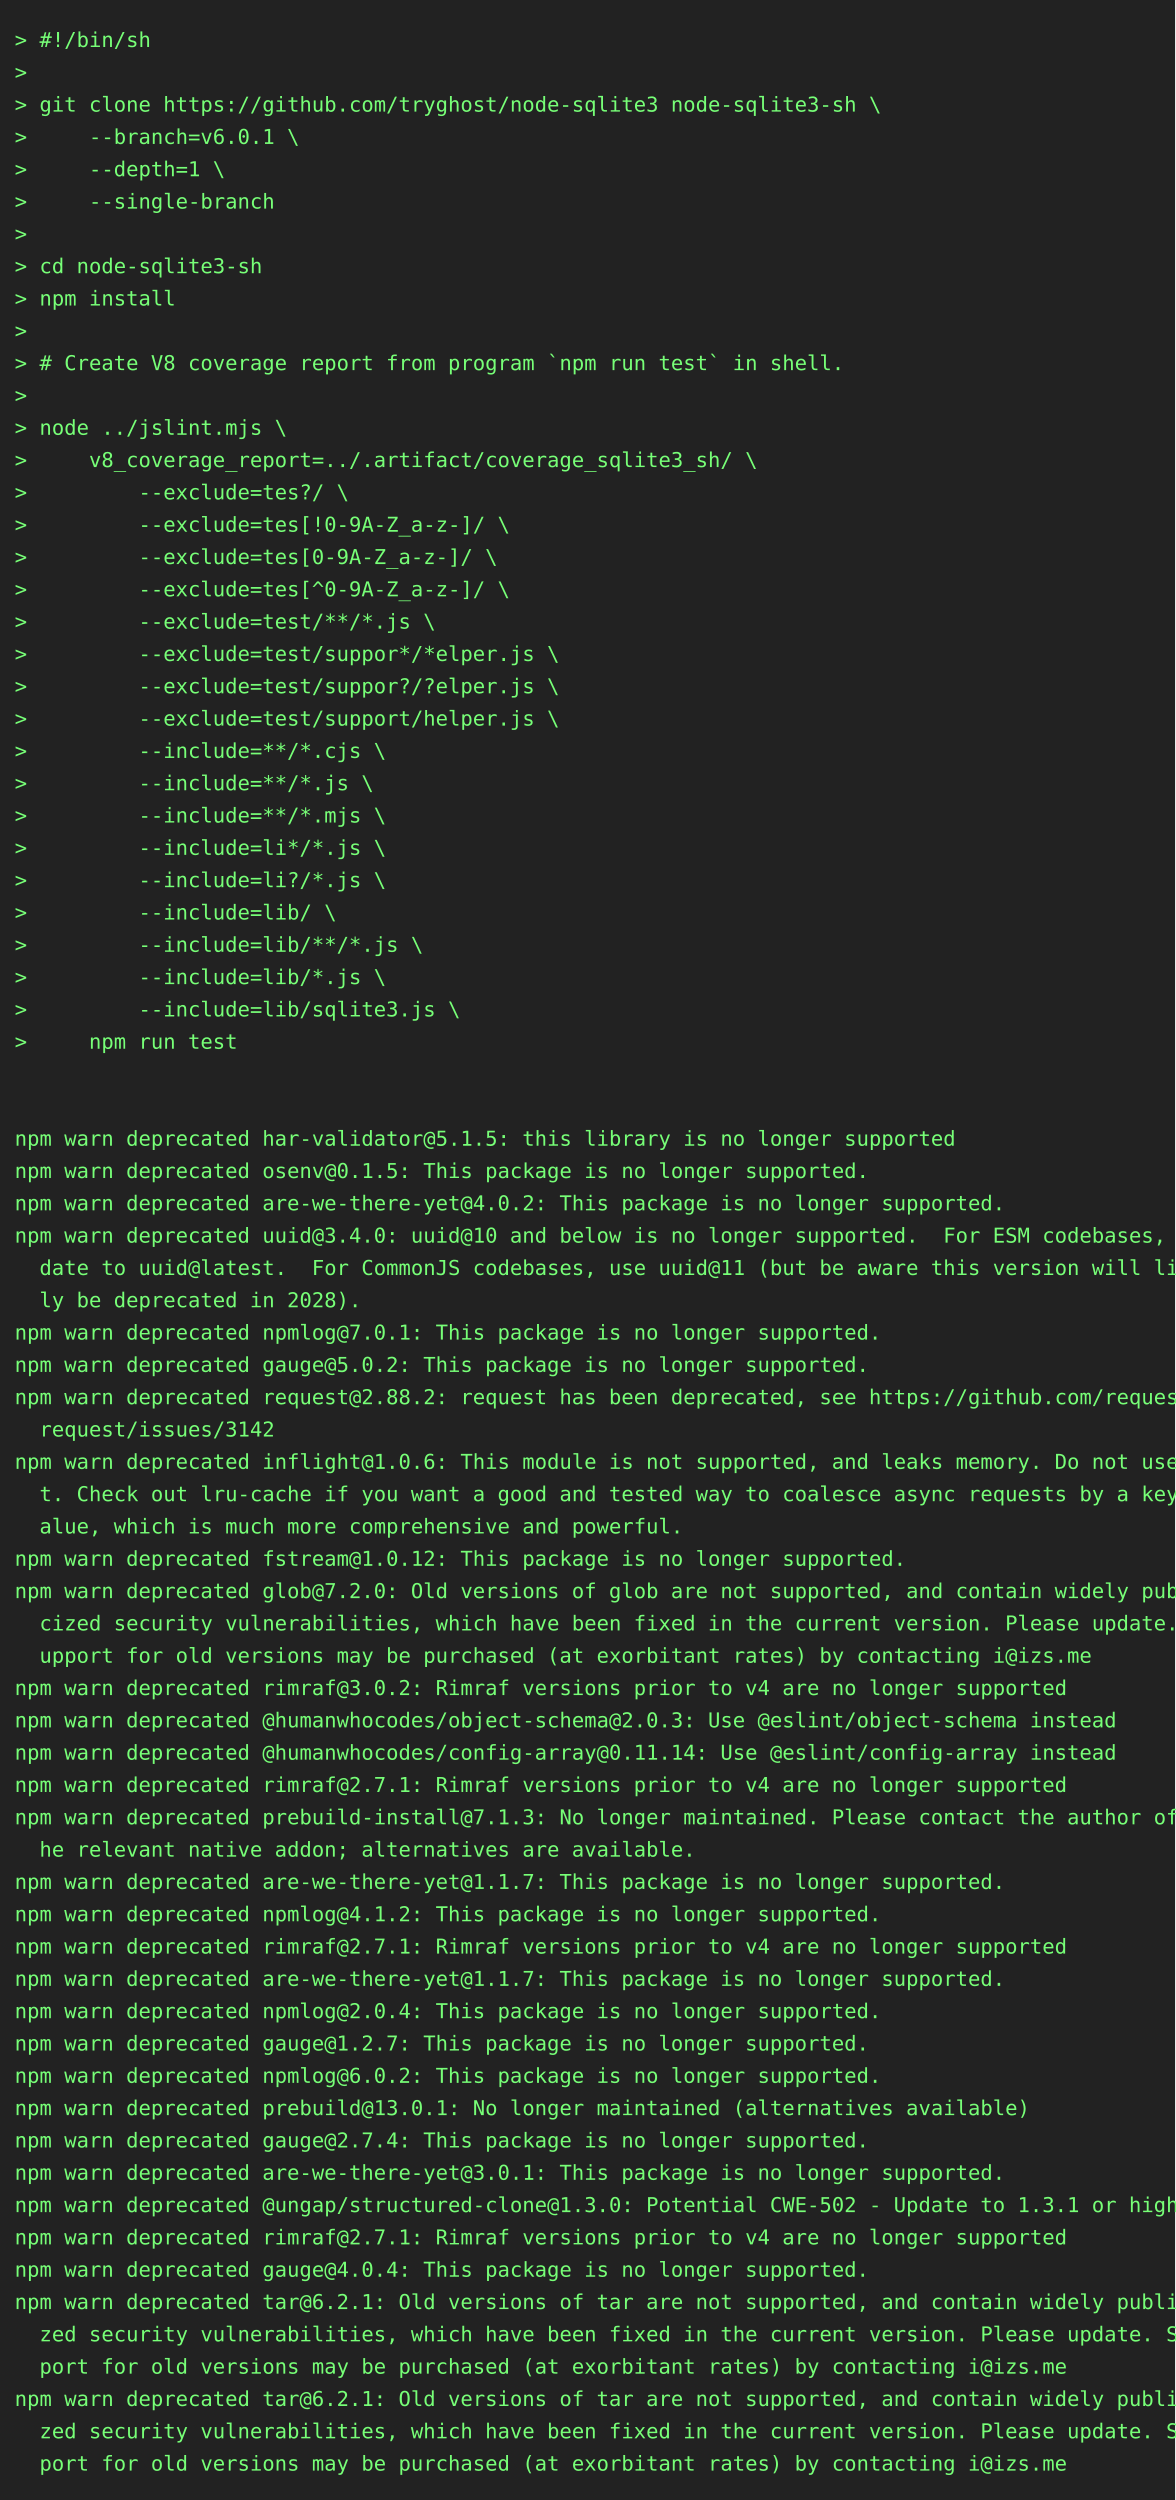
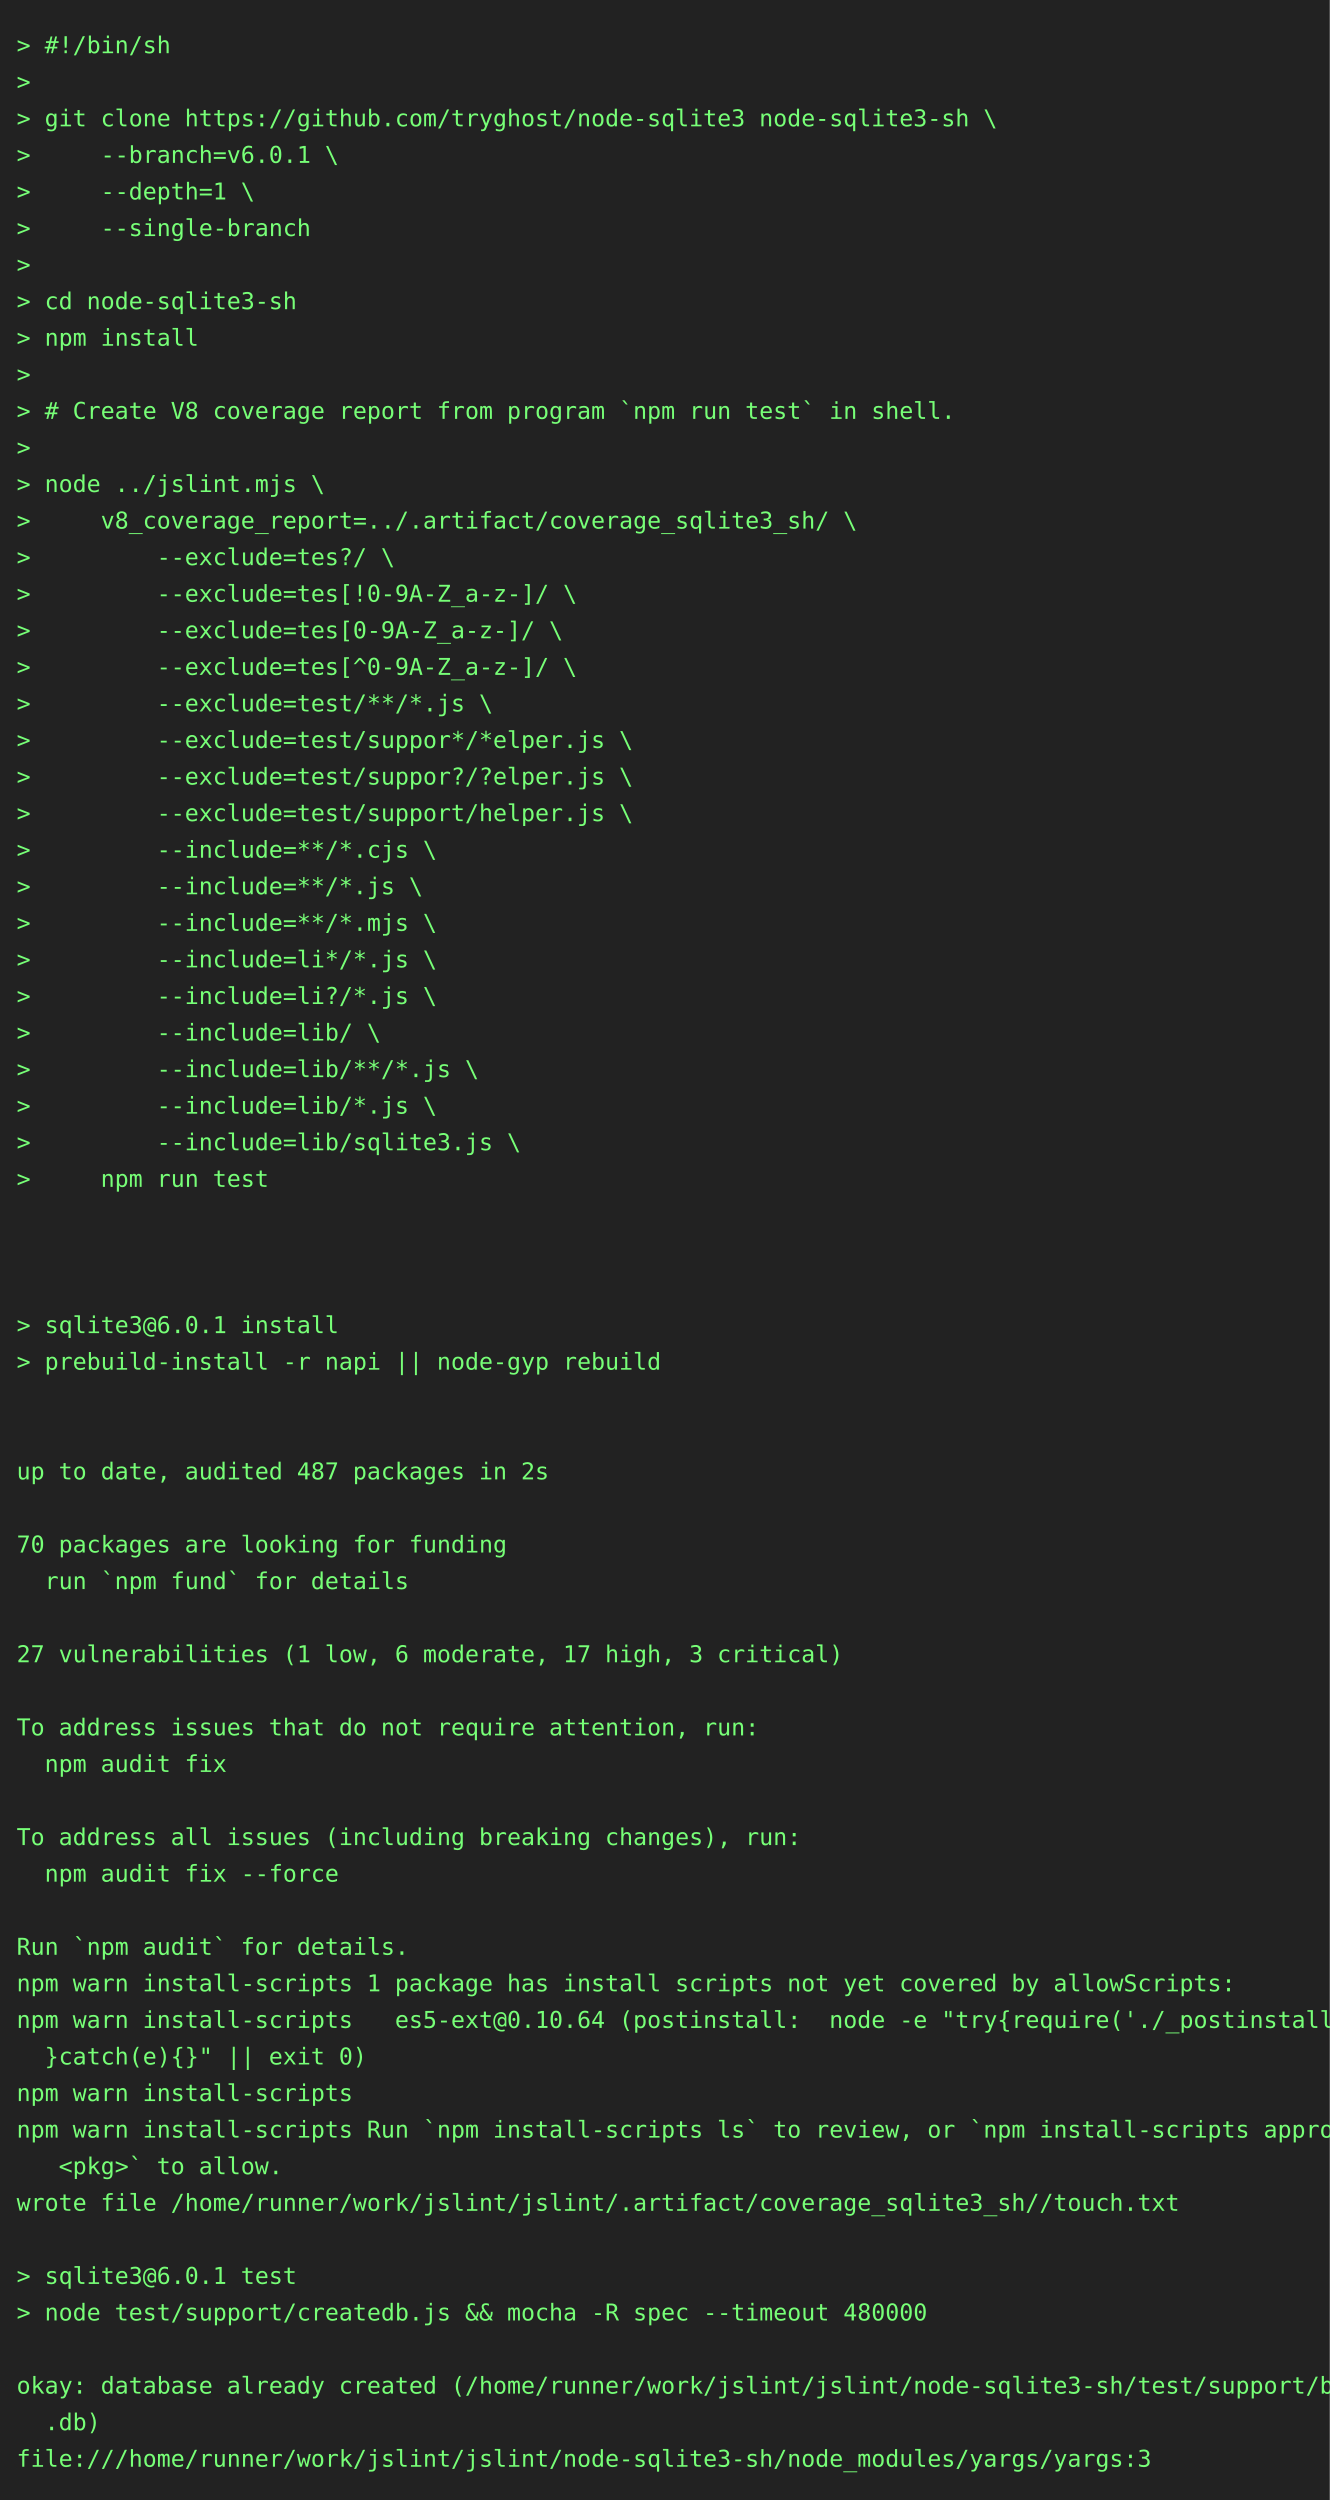
- <svg xmlns="http://www.w3.org/2000/svg" height="1702" width="800">
-   <rect height="1702" fill="#222" width="800" />
+ <svg xmlns="http://www.w3.org/2000/svg" height="1504" width="800">
+   <rect height="1504" fill="#222" width="800" />
  <text fill="#7f7" font-family="consolas, menlo, monospace" font-size="14" xml:space="preserve">
    <tspan lengthAdjust="spacingAndGlyphs" textLength="768" x="10" y="32">&gt; #!/bin/sh                                                                                      </tspan>
    <tspan lengthAdjust="spacingAndGlyphs" textLength="768" x="10" y="54">&gt;                                                                                                </tspan>
    <tspan lengthAdjust="spacingAndGlyphs" textLength="768" x="10" y="76">&gt; git clone https://github.com/tryghost/node-sqlite3 node-sqlite3-sh \                           </tspan>
    <tspan lengthAdjust="spacingAndGlyphs" textLength="768" x="10" y="98">&gt;     --branch=v6.0.1 \                                                                          </tspan>
    <tspan lengthAdjust="spacingAndGlyphs" textLength="768" x="10" y="120">&gt;     --depth=1 \                                                                                </tspan>
    <tspan lengthAdjust="spacingAndGlyphs" textLength="768" x="10" y="142">&gt;     --single-branch                                                                            </tspan>
    <tspan lengthAdjust="spacingAndGlyphs" textLength="768" x="10" y="164">&gt;                                                                                                </tspan>
    <tspan lengthAdjust="spacingAndGlyphs" textLength="768" x="10" y="186">&gt; cd node-sqlite3-sh                                                                             </tspan>
    <tspan lengthAdjust="spacingAndGlyphs" textLength="768" x="10" y="208">&gt; npm install                                                                                    </tspan>
    <tspan lengthAdjust="spacingAndGlyphs" textLength="768" x="10" y="230">&gt;                                                                                                </tspan>
    <tspan lengthAdjust="spacingAndGlyphs" textLength="768" x="10" y="252">&gt; # Create V8 coverage report from program `npm run test` in shell.                              </tspan>
    <tspan lengthAdjust="spacingAndGlyphs" textLength="768" x="10" y="274">&gt;                                                                                                </tspan>
    <tspan lengthAdjust="spacingAndGlyphs" textLength="768" x="10" y="296">&gt; node ../jslint.mjs \                                                                           </tspan>
    <tspan lengthAdjust="spacingAndGlyphs" textLength="768" x="10" y="318">&gt;     v8_coverage_report=../.artifact/coverage_sqlite3_sh/ \                                     </tspan>
    <tspan lengthAdjust="spacingAndGlyphs" textLength="768" x="10" y="340">&gt;         --exclude=tes?/ \                                                                      </tspan>
    <tspan lengthAdjust="spacingAndGlyphs" textLength="768" x="10" y="362">&gt;         --exclude=tes[!0-9A-Z_a-z-]/ \                                                         </tspan>
    <tspan lengthAdjust="spacingAndGlyphs" textLength="768" x="10" y="384">&gt;         --exclude=tes[0-9A-Z_a-z-]/ \                                                          </tspan>
    <tspan lengthAdjust="spacingAndGlyphs" textLength="768" x="10" y="406">&gt;         --exclude=tes[^0-9A-Z_a-z-]/ \                                                         </tspan>
    <tspan lengthAdjust="spacingAndGlyphs" textLength="768" x="10" y="428">&gt;         --exclude=test/**/*.js \                                                               </tspan>
    <tspan lengthAdjust="spacingAndGlyphs" textLength="768" x="10" y="450">&gt;         --exclude=test/suppor*/*elper.js \                                                     </tspan>
    <tspan lengthAdjust="spacingAndGlyphs" textLength="768" x="10" y="472">&gt;         --exclude=test/suppor?/?elper.js \                                                     </tspan>
    <tspan lengthAdjust="spacingAndGlyphs" textLength="768" x="10" y="494">&gt;         --exclude=test/support/helper.js \                                                     </tspan>
    <tspan lengthAdjust="spacingAndGlyphs" textLength="768" x="10" y="516">&gt;         --include=**/*.cjs \                                                                   </tspan>
    <tspan lengthAdjust="spacingAndGlyphs" textLength="768" x="10" y="538">&gt;         --include=**/*.js \                                                                    </tspan>
    <tspan lengthAdjust="spacingAndGlyphs" textLength="768" x="10" y="560">&gt;         --include=**/*.mjs \                                                                   </tspan>
    <tspan lengthAdjust="spacingAndGlyphs" textLength="768" x="10" y="582">&gt;         --include=li*/*.js \                                                                   </tspan>
    <tspan lengthAdjust="spacingAndGlyphs" textLength="768" x="10" y="604">&gt;         --include=li?/*.js \                                                                   </tspan>
    <tspan lengthAdjust="spacingAndGlyphs" textLength="768" x="10" y="626">&gt;         --include=lib/ \                                                                       </tspan>
    <tspan lengthAdjust="spacingAndGlyphs" textLength="768" x="10" y="648">&gt;         --include=lib/**/*.js \                                                                </tspan>
    <tspan lengthAdjust="spacingAndGlyphs" textLength="768" x="10" y="670">&gt;         --include=lib/*.js \                                                                   </tspan>
    <tspan lengthAdjust="spacingAndGlyphs" textLength="768" x="10" y="692">&gt;         --include=lib/sqlite3.js \                                                             </tspan>
    <tspan lengthAdjust="spacingAndGlyphs" textLength="768" x="10" y="714">&gt;     npm run test                                                                               </tspan>
    <tspan lengthAdjust="spacingAndGlyphs" textLength="768" x="10" y="736">                                                                                                 </tspan>
    <tspan lengthAdjust="spacingAndGlyphs" textLength="768" x="10" y="758">                                                                                                 </tspan>
-     <tspan lengthAdjust="spacingAndGlyphs" textLength="768" x="10" y="780">npm warn deprecated har-validator@5.1.5: this library is no longer supported                     </tspan>
-     <tspan lengthAdjust="spacingAndGlyphs" textLength="768" x="10" y="802">npm warn deprecated osenv@0.1.5: This package is no longer supported.                            </tspan>
-     <tspan lengthAdjust="spacingAndGlyphs" textLength="768" x="10" y="824">npm warn deprecated are-we-there-yet@4.0.2: This package is no longer supported.                 </tspan>
-     <tspan lengthAdjust="spacingAndGlyphs" textLength="768" x="10" y="846">npm warn deprecated uuid@3.4.0: uuid@10 and below is no longer supported.  For ESM codebases, up\</tspan>
-     <tspan lengthAdjust="spacingAndGlyphs" textLength="768" x="10" y="868">  date to uuid@latest.  For CommonJS codebases, use uuid@11 (but be aware this version will like\</tspan>
-     <tspan lengthAdjust="spacingAndGlyphs" textLength="768" x="10" y="890">  ly be deprecated in 2028).                                                                     </tspan>
-     <tspan lengthAdjust="spacingAndGlyphs" textLength="768" x="10" y="912">npm warn deprecated npmlog@7.0.1: This package is no longer supported.                           </tspan>
-     <tspan lengthAdjust="spacingAndGlyphs" textLength="768" x="10" y="934">npm warn deprecated gauge@5.0.2: This package is no longer supported.                            </tspan>
-     <tspan lengthAdjust="spacingAndGlyphs" textLength="768" x="10" y="956">npm warn deprecated request@2.88.2: request has been deprecated, see https://github.com/request/\</tspan>
-     <tspan lengthAdjust="spacingAndGlyphs" textLength="768" x="10" y="978">  request/issues/3142                                                                            </tspan>
-     <tspan lengthAdjust="spacingAndGlyphs" textLength="768" x="10" y="1000">npm warn deprecated inflight@1.0.6: This module is not supported, and leaks memory. Do not use i\</tspan>
-     <tspan lengthAdjust="spacingAndGlyphs" textLength="768" x="10" y="1022">  t. Check out lru-cache if you want a good and tested way to coalesce async requests by a key v\</tspan>
-     <tspan lengthAdjust="spacingAndGlyphs" textLength="768" x="10" y="1044">  alue, which is much more comprehensive and powerful.                                           </tspan>
-     <tspan lengthAdjust="spacingAndGlyphs" textLength="768" x="10" y="1066">npm warn deprecated fstream@1.0.12: This package is no longer supported.                         </tspan>
-     <tspan lengthAdjust="spacingAndGlyphs" textLength="768" x="10" y="1088">npm warn deprecated glob@7.2.0: Old versions of glob are not supported, and contain widely publi\</tspan>
-     <tspan lengthAdjust="spacingAndGlyphs" textLength="768" x="10" y="1110">  cized security vulnerabilities, which have been fixed in the current version. Please update. S\</tspan>
-     <tspan lengthAdjust="spacingAndGlyphs" textLength="768" x="10" y="1132">  upport for old versions may be purchased (at exorbitant rates) by contacting i@izs.me          </tspan>
-     <tspan lengthAdjust="spacingAndGlyphs" textLength="768" x="10" y="1154">npm warn deprecated rimraf@3.0.2: Rimraf versions prior to v4 are no longer supported            </tspan>
-     <tspan lengthAdjust="spacingAndGlyphs" textLength="768" x="10" y="1176">npm warn deprecated @humanwhocodes/object-schema@2.0.3: Use @eslint/object-schema instead        </tspan>
-     <tspan lengthAdjust="spacingAndGlyphs" textLength="768" x="10" y="1198">npm warn deprecated @humanwhocodes/config-array@0.11.14: Use @eslint/config-array instead        </tspan>
-     <tspan lengthAdjust="spacingAndGlyphs" textLength="768" x="10" y="1220">npm warn deprecated rimraf@2.7.1: Rimraf versions prior to v4 are no longer supported            </tspan>
-     <tspan lengthAdjust="spacingAndGlyphs" textLength="768" x="10" y="1242">npm warn deprecated prebuild-install@7.1.3: No longer maintained. Please contact the author of t\</tspan>
-     <tspan lengthAdjust="spacingAndGlyphs" textLength="768" x="10" y="1264">  he relevant native addon; alternatives are available.                                          </tspan>
-     <tspan lengthAdjust="spacingAndGlyphs" textLength="768" x="10" y="1286">npm warn deprecated are-we-there-yet@1.1.7: This package is no longer supported.                 </tspan>
-     <tspan lengthAdjust="spacingAndGlyphs" textLength="768" x="10" y="1308">npm warn deprecated npmlog@4.1.2: This package is no longer supported.                           </tspan>
-     <tspan lengthAdjust="spacingAndGlyphs" textLength="768" x="10" y="1330">npm warn deprecated rimraf@2.7.1: Rimraf versions prior to v4 are no longer supported            </tspan>
-     <tspan lengthAdjust="spacingAndGlyphs" textLength="768" x="10" y="1352">npm warn deprecated are-we-there-yet@1.1.7: This package is no longer supported.                 </tspan>
-     <tspan lengthAdjust="spacingAndGlyphs" textLength="768" x="10" y="1374">npm warn deprecated npmlog@2.0.4: This package is no longer supported.                           </tspan>
-     <tspan lengthAdjust="spacingAndGlyphs" textLength="768" x="10" y="1396">npm warn deprecated gauge@1.2.7: This package is no longer supported.                            </tspan>
-     <tspan lengthAdjust="spacingAndGlyphs" textLength="768" x="10" y="1418">npm warn deprecated npmlog@6.0.2: This package is no longer supported.                           </tspan>
-     <tspan lengthAdjust="spacingAndGlyphs" textLength="768" x="10" y="1440">npm warn deprecated prebuild@13.0.1: No longer maintained (alternatives available)               </tspan>
-     <tspan lengthAdjust="spacingAndGlyphs" textLength="768" x="10" y="1462">npm warn deprecated gauge@2.7.4: This package is no longer supported.                            </tspan>
-     <tspan lengthAdjust="spacingAndGlyphs" textLength="768" x="10" y="1484">npm warn deprecated are-we-there-yet@3.0.1: This package is no longer supported.                 </tspan>
-     <tspan lengthAdjust="spacingAndGlyphs" textLength="768" x="10" y="1506">npm warn deprecated @ungap/structured-clone@1.3.0: Potential CWE-502 - Update to 1.3.1 or higher </tspan>
-     <tspan lengthAdjust="spacingAndGlyphs" textLength="768" x="10" y="1528">npm warn deprecated rimraf@2.7.1: Rimraf versions prior to v4 are no longer supported            </tspan>
-     <tspan lengthAdjust="spacingAndGlyphs" textLength="768" x="10" y="1550">npm warn deprecated gauge@4.0.4: This package is no longer supported.                            </tspan>
-     <tspan lengthAdjust="spacingAndGlyphs" textLength="768" x="10" y="1572">npm warn deprecated tar@6.2.1: Old versions of tar are not supported, and contain widely publici\</tspan>
-     <tspan lengthAdjust="spacingAndGlyphs" textLength="768" x="10" y="1594">  zed security vulnerabilities, which have been fixed in the current version. Please update. Sup\</tspan>
-     <tspan lengthAdjust="spacingAndGlyphs" textLength="768" x="10" y="1616">  port for old versions may be purchased (at exorbitant rates) by contacting i@izs.me            </tspan>
-     <tspan lengthAdjust="spacingAndGlyphs" textLength="768" x="10" y="1638">npm warn deprecated tar@6.2.1: Old versions of tar are not supported, and contain widely publici\</tspan>
-     <tspan lengthAdjust="spacingAndGlyphs" textLength="768" x="10" y="1660">  zed security vulnerabilities, which have been fixed in the current version. Please update. Sup\</tspan>
-     <tspan lengthAdjust="spacingAndGlyphs" textLength="768" x="10" y="1682">  port for old versions may be purchased (at exorbitant rates) by contacting i@izs.me            </tspan>
+     <tspan lengthAdjust="spacingAndGlyphs" textLength="768" x="10" y="780">                                                                                                 </tspan>
+     <tspan lengthAdjust="spacingAndGlyphs" textLength="768" x="10" y="802">&gt; sqlite3@6.0.1 install                                                                          </tspan>
+     <tspan lengthAdjust="spacingAndGlyphs" textLength="768" x="10" y="824">&gt; prebuild-install -r napi || node-gyp rebuild                                                   </tspan>
+     <tspan lengthAdjust="spacingAndGlyphs" textLength="768" x="10" y="846">                                                                                                 </tspan>
+     <tspan lengthAdjust="spacingAndGlyphs" textLength="768" x="10" y="868">                                                                                                 </tspan>
+     <tspan lengthAdjust="spacingAndGlyphs" textLength="768" x="10" y="890">up to date, audited 487 packages in 2s                                                           </tspan>
+     <tspan lengthAdjust="spacingAndGlyphs" textLength="768" x="10" y="912">                                                                                                 </tspan>
+     <tspan lengthAdjust="spacingAndGlyphs" textLength="768" x="10" y="934">70 packages are looking for funding                                                              </tspan>
+     <tspan lengthAdjust="spacingAndGlyphs" textLength="768" x="10" y="956">  run `npm fund` for details                                                                     </tspan>
+     <tspan lengthAdjust="spacingAndGlyphs" textLength="768" x="10" y="978">                                                                                                 </tspan>
+     <tspan lengthAdjust="spacingAndGlyphs" textLength="768" x="10" y="1000">27 vulnerabilities (1 low, 6 moderate, 17 high, 3 critical)                                      </tspan>
+     <tspan lengthAdjust="spacingAndGlyphs" textLength="768" x="10" y="1022">                                                                                                 </tspan>
+     <tspan lengthAdjust="spacingAndGlyphs" textLength="768" x="10" y="1044">To address issues that do not require attention, run:                                            </tspan>
+     <tspan lengthAdjust="spacingAndGlyphs" textLength="768" x="10" y="1066">  npm audit fix                                                                                  </tspan>
+     <tspan lengthAdjust="spacingAndGlyphs" textLength="768" x="10" y="1088">                                                                                                 </tspan>
+     <tspan lengthAdjust="spacingAndGlyphs" textLength="768" x="10" y="1110">To address all issues (including breaking changes), run:                                         </tspan>
+     <tspan lengthAdjust="spacingAndGlyphs" textLength="768" x="10" y="1132">  npm audit fix --force                                                                          </tspan>
+     <tspan lengthAdjust="spacingAndGlyphs" textLength="768" x="10" y="1154">                                                                                                 </tspan>
+     <tspan lengthAdjust="spacingAndGlyphs" textLength="768" x="10" y="1176">Run `npm audit` for details.                                                                     </tspan>
+     <tspan lengthAdjust="spacingAndGlyphs" textLength="768" x="10" y="1198">npm warn install-scripts 1 package has install scripts not yet covered by allowScripts:          </tspan>
+     <tspan lengthAdjust="spacingAndGlyphs" textLength="768" x="10" y="1220">npm warn install-scripts   es5-ext@0.10.64 (postinstall:  node -e "try{require('./_postinstall')\</tspan>
+     <tspan lengthAdjust="spacingAndGlyphs" textLength="768" x="10" y="1242">  }catch(e){}" || exit 0)                                                                        </tspan>
+     <tspan lengthAdjust="spacingAndGlyphs" textLength="768" x="10" y="1264">npm warn install-scripts                                                                         </tspan>
+     <tspan lengthAdjust="spacingAndGlyphs" textLength="768" x="10" y="1286">npm warn install-scripts Run `npm install-scripts ls` to review, or `npm install-scripts approve\</tspan>
+     <tspan lengthAdjust="spacingAndGlyphs" textLength="768" x="10" y="1308">   &lt;pkg&gt;` to allow.                                                                              </tspan>
+     <tspan lengthAdjust="spacingAndGlyphs" textLength="768" x="10" y="1330">wrote file /home/runner/work/jslint/jslint/.artifact/coverage_sqlite3_sh//touch.txt              </tspan>
+     <tspan lengthAdjust="spacingAndGlyphs" textLength="768" x="10" y="1352">                                                                                                 </tspan>
+     <tspan lengthAdjust="spacingAndGlyphs" textLength="768" x="10" y="1374">&gt; sqlite3@6.0.1 test                                                                             </tspan>
+     <tspan lengthAdjust="spacingAndGlyphs" textLength="768" x="10" y="1396">&gt; node test/support/createdb.js &amp;&amp; mocha -R spec --timeout 480000                                </tspan>
+     <tspan lengthAdjust="spacingAndGlyphs" textLength="768" x="10" y="1418">                                                                                                 </tspan>
+     <tspan lengthAdjust="spacingAndGlyphs" textLength="768" x="10" y="1440">okay: database already created (/home/runner/work/jslint/jslint/node-sqlite3-sh/test/support/big\</tspan>
+     <tspan lengthAdjust="spacingAndGlyphs" textLength="768" x="10" y="1462">  .db)                                                                                           </tspan>
+     <tspan lengthAdjust="spacingAndGlyphs" textLength="768" x="10" y="1484">file:///home/runner/work/jslint/jslint/node-sqlite3-sh/node_modules/yargs/yargs:3                </tspan>
  </text>
</svg>
